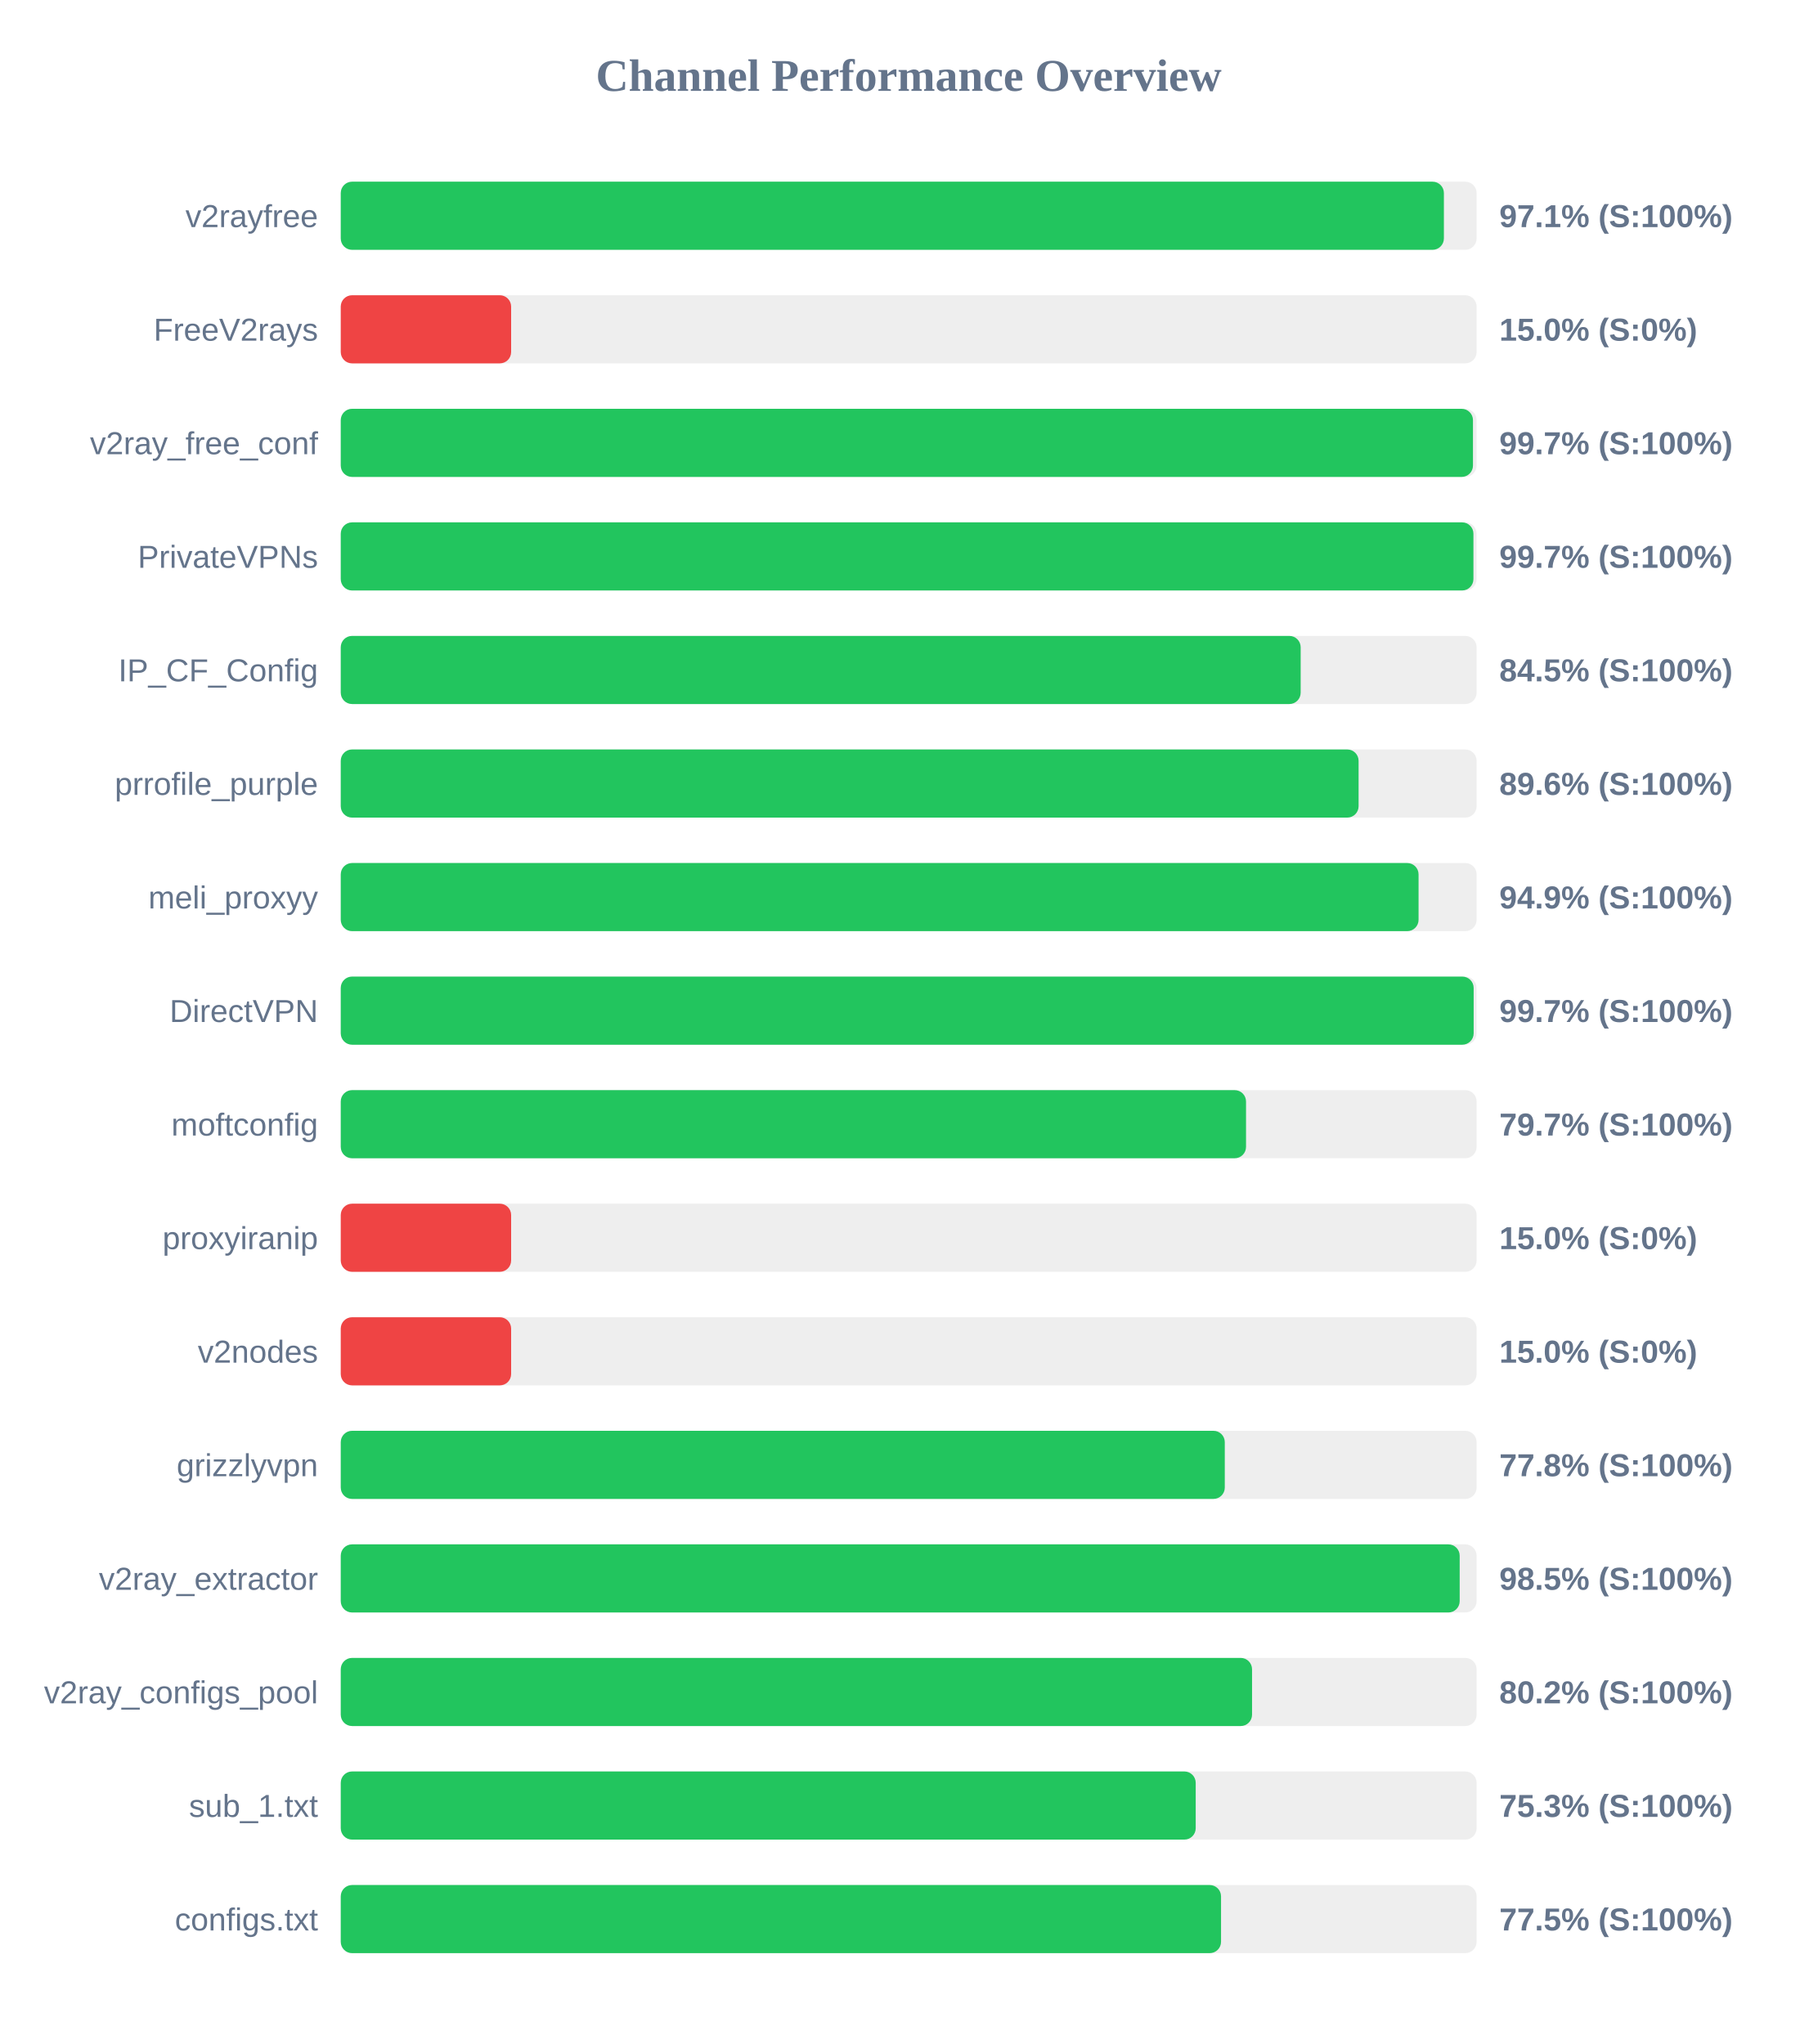
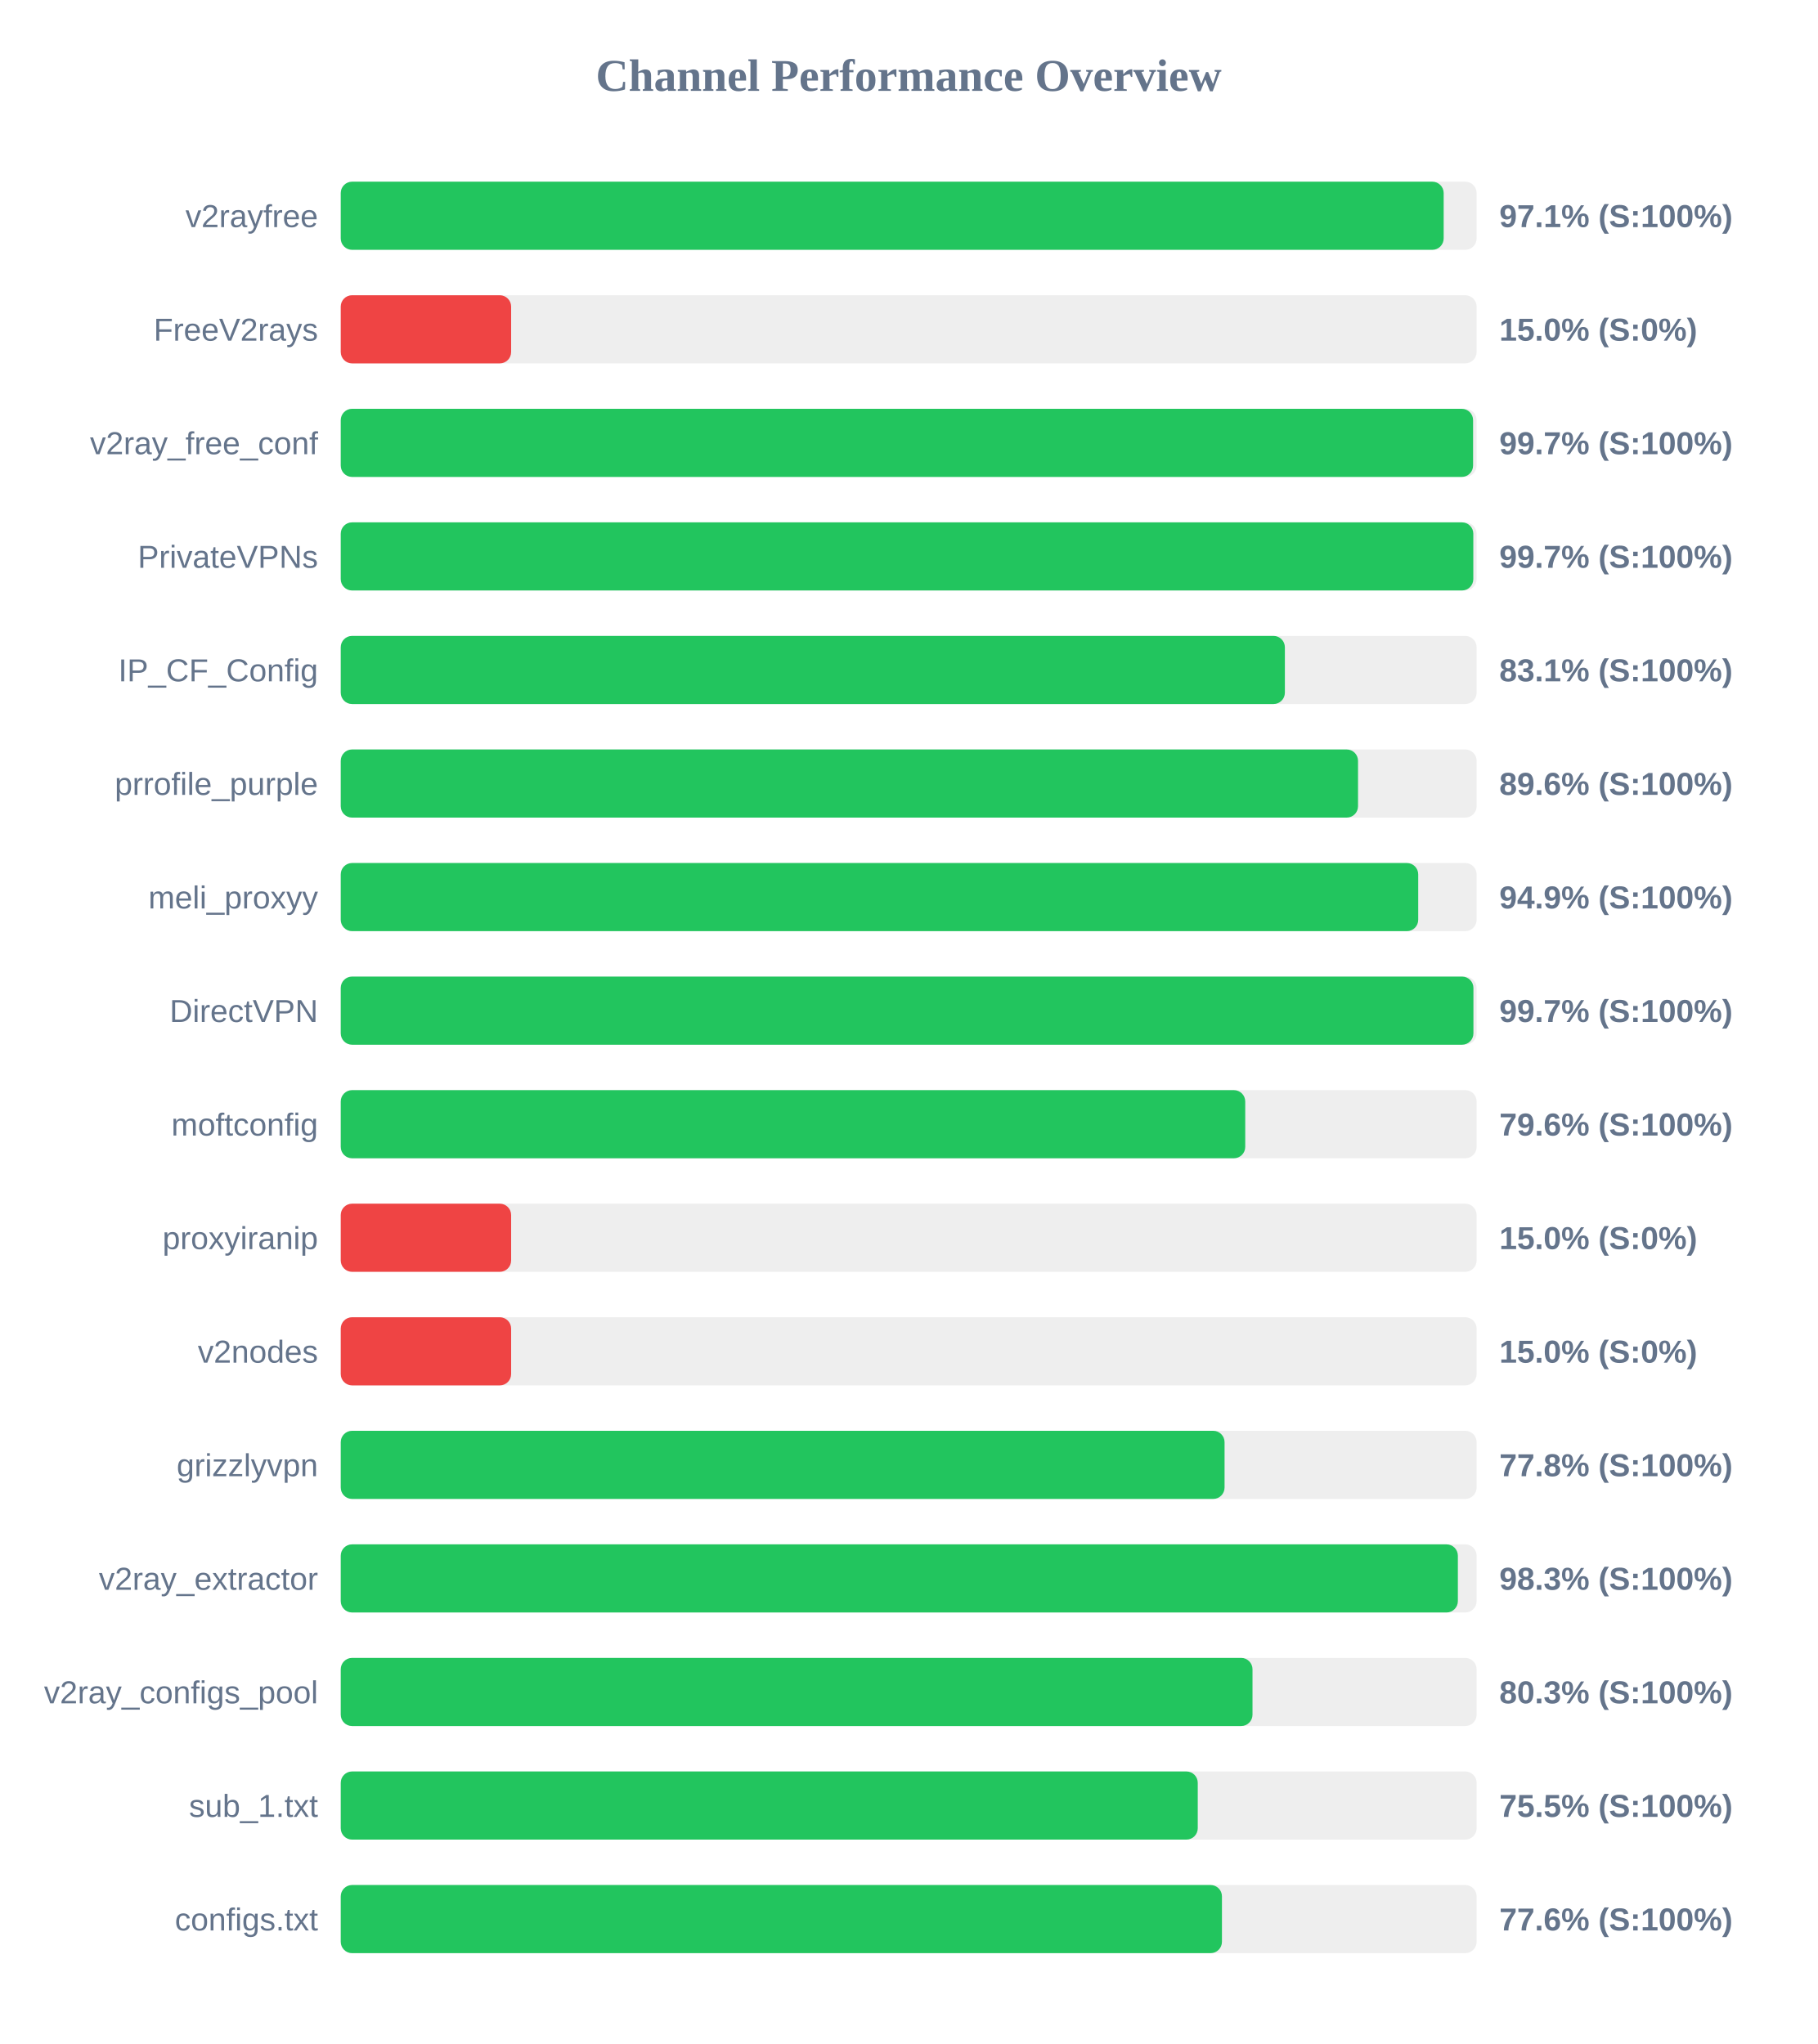
<svg xmlns="http://www.w3.org/2000/svg" width="800" height="900" version="1.1">
  <style>
        .row { font: 14px Arial; fill: #64748b; }
        .score { font: bold 14px Arial; fill: #64748b; }
    </style>
  <text x="400" y="40" text-anchor="middle" font-size="20px" font-weight="bold" fill="#64748b">Channel Performance Overview</text>
  <rect x="150" y="80" width="500" height="30" fill="#eee" rx="5" />
-   <rect x="150" y="80" width="485.6" height="30" fill="#22c55e" rx="5" />
+   <rect x="150" y="80" width="485.5" height="30" fill="#22c55e" rx="5" />
  <text x="140" y="100" text-anchor="end" class="row">v2rayfree</text>
  <text x="660" y="100" text-anchor="start" class="score">97.1% (S:100%)</text>
  <rect x="150" y="130" width="500" height="30" fill="#eee" rx="5" />
  <rect x="150" y="130" width="75.0" height="30" fill="#ef4444" rx="5" />
  <text x="140" y="150" text-anchor="end" class="row">FreeV2rays</text>
  <text x="660" y="150" text-anchor="start" class="score">15.0% (S:0%)</text>
  <rect x="150" y="180" width="500" height="30" fill="#eee" rx="5" />
-   <rect x="150" y="180" width="498.4" height="30" fill="#22c55e" rx="5" />
+   <rect x="150" y="180" width="498.45" height="30" fill="#22c55e" rx="5" />
  <text x="140" y="200" text-anchor="end" class="row">v2ray_free_conf</text>
  <text x="660" y="200" text-anchor="start" class="score">99.7% (S:100%)</text>
  <rect x="150" y="230" width="500" height="30" fill="#eee" rx="5" />
-   <rect x="150" y="230" width="498.6" height="30" fill="#22c55e" rx="5" />
+   <rect x="150" y="230" width="498.55" height="30" fill="#22c55e" rx="5" />
  <text x="140" y="250" text-anchor="end" class="row">PrivateVPNs</text>
  <text x="660" y="250" text-anchor="start" class="score">99.7% (S:100%)</text>
  <rect x="150" y="280" width="500" height="30" fill="#eee" rx="5" />
-   <rect x="150" y="280" width="422.55" height="30" fill="#22c55e" rx="5" />
+   <rect x="150" y="280" width="415.6" height="30" fill="#22c55e" rx="5" />
  <text x="140" y="300" text-anchor="end" class="row">IP_CF_Config</text>
-   <text x="660" y="300" text-anchor="start" class="score">84.5% (S:100%)</text>
+   <text x="660" y="300" text-anchor="start" class="score">83.1% (S:100%)</text>
  <rect x="150" y="330" width="500" height="30" fill="#eee" rx="5" />
-   <rect x="150" y="330" width="448.05" height="30" fill="#22c55e" rx="5" />
+   <rect x="150" y="330" width="447.8" height="30" fill="#22c55e" rx="5" />
  <text x="140" y="350" text-anchor="end" class="row">prrofile_purple</text>
  <text x="660" y="350" text-anchor="start" class="score">89.6% (S:100%)</text>
  <rect x="150" y="380" width="500" height="30" fill="#eee" rx="5" />
-   <rect x="150" y="380" width="474.45" height="30" fill="#22c55e" rx="5" />
+   <rect x="150" y="380" width="474.3" height="30" fill="#22c55e" rx="5" />
  <text x="140" y="400" text-anchor="end" class="row">meli_proxyy</text>
  <text x="660" y="400" text-anchor="start" class="score">94.9% (S:100%)</text>
  <rect x="150" y="430" width="500" height="30" fill="#eee" rx="5" />
-   <rect x="150" y="430" width="498.7" height="30" fill="#22c55e" rx="5" />
+   <rect x="150" y="430" width="498.6" height="30" fill="#22c55e" rx="5" />
  <text x="140" y="450" text-anchor="end" class="row">DirectVPN</text>
  <text x="660" y="450" text-anchor="start" class="score">99.7% (S:100%)</text>
  <rect x="150" y="480" width="500" height="30" fill="#eee" rx="5" />
-   <rect x="150" y="480" width="398.5" height="30" fill="#22c55e" rx="5" />
+   <rect x="150" y="480" width="398.15" height="30" fill="#22c55e" rx="5" />
  <text x="140" y="500" text-anchor="end" class="row">moftconfig</text>
-   <text x="660" y="500" text-anchor="start" class="score">79.7% (S:100%)</text>
+   <text x="660" y="500" text-anchor="start" class="score">79.6% (S:100%)</text>
  <rect x="150" y="530" width="500" height="30" fill="#eee" rx="5" />
  <rect x="150" y="530" width="75.0" height="30" fill="#ef4444" rx="5" />
  <text x="140" y="550" text-anchor="end" class="row">proxyiranip</text>
  <text x="660" y="550" text-anchor="start" class="score">15.0% (S:0%)</text>
  <rect x="150" y="580" width="500" height="30" fill="#eee" rx="5" />
  <rect x="150" y="580" width="75.0" height="30" fill="#ef4444" rx="5" />
  <text x="140" y="600" text-anchor="end" class="row">v2nodes</text>
  <text x="660" y="600" text-anchor="start" class="score">15.0% (S:0%)</text>
  <rect x="150" y="630" width="500" height="30" fill="#eee" rx="5" />
-   <rect x="150" y="630" width="389.15" height="30" fill="#22c55e" rx="5" />
+   <rect x="150" y="630" width="389.05" height="30" fill="#22c55e" rx="5" />
  <text x="140" y="650" text-anchor="end" class="row">grizzlyvpn</text>
  <text x="660" y="650" text-anchor="start" class="score">77.8% (S:100%)</text>
  <rect x="150" y="680" width="500" height="30" fill="#eee" rx="5" />
-   <rect x="150" y="680" width="492.55" height="30" fill="#22c55e" rx="5" />
+   <rect x="150" y="680" width="491.75" height="30" fill="#22c55e" rx="5" />
  <text x="140" y="700" text-anchor="end" class="row">v2ray_extractor</text>
-   <text x="660" y="700" text-anchor="start" class="score">98.5% (S:100%)</text>
+   <text x="660" y="700" text-anchor="start" class="score">98.3% (S:100%)</text>
  <rect x="150" y="730" width="500" height="30" fill="#eee" rx="5" />
-   <rect x="150" y="730" width="401.15" height="30" fill="#22c55e" rx="5" />
+   <rect x="150" y="730" width="401.35" height="30" fill="#22c55e" rx="5" />
  <text x="140" y="750" text-anchor="end" class="row">v2ray_configs_pool</text>
-   <text x="660" y="750" text-anchor="start" class="score">80.2% (S:100%)</text>
+   <text x="660" y="750" text-anchor="start" class="score">80.3% (S:100%)</text>
  <rect x="150" y="780" width="500" height="30" fill="#eee" rx="5" />
-   <rect x="150" y="780" width="376.35" height="30" fill="#22c55e" rx="5" />
+   <rect x="150" y="780" width="377.25" height="30" fill="#22c55e" rx="5" />
  <text x="140" y="800" text-anchor="end" class="row">sub_1.txt</text>
-   <text x="660" y="800" text-anchor="start" class="score">75.3% (S:100%)</text>
+   <text x="660" y="800" text-anchor="start" class="score">75.5% (S:100%)</text>
  <rect x="150" y="830" width="500" height="30" fill="#eee" rx="5" />
-   <rect x="150" y="830" width="387.5" height="30" fill="#22c55e" rx="5" />
+   <rect x="150" y="830" width="387.9" height="30" fill="#22c55e" rx="5" />
  <text x="140" y="850" text-anchor="end" class="row">configs.txt</text>
-   <text x="660" y="850" text-anchor="start" class="score">77.5% (S:100%)</text>
+   <text x="660" y="850" text-anchor="start" class="score">77.6% (S:100%)</text>
</svg>
